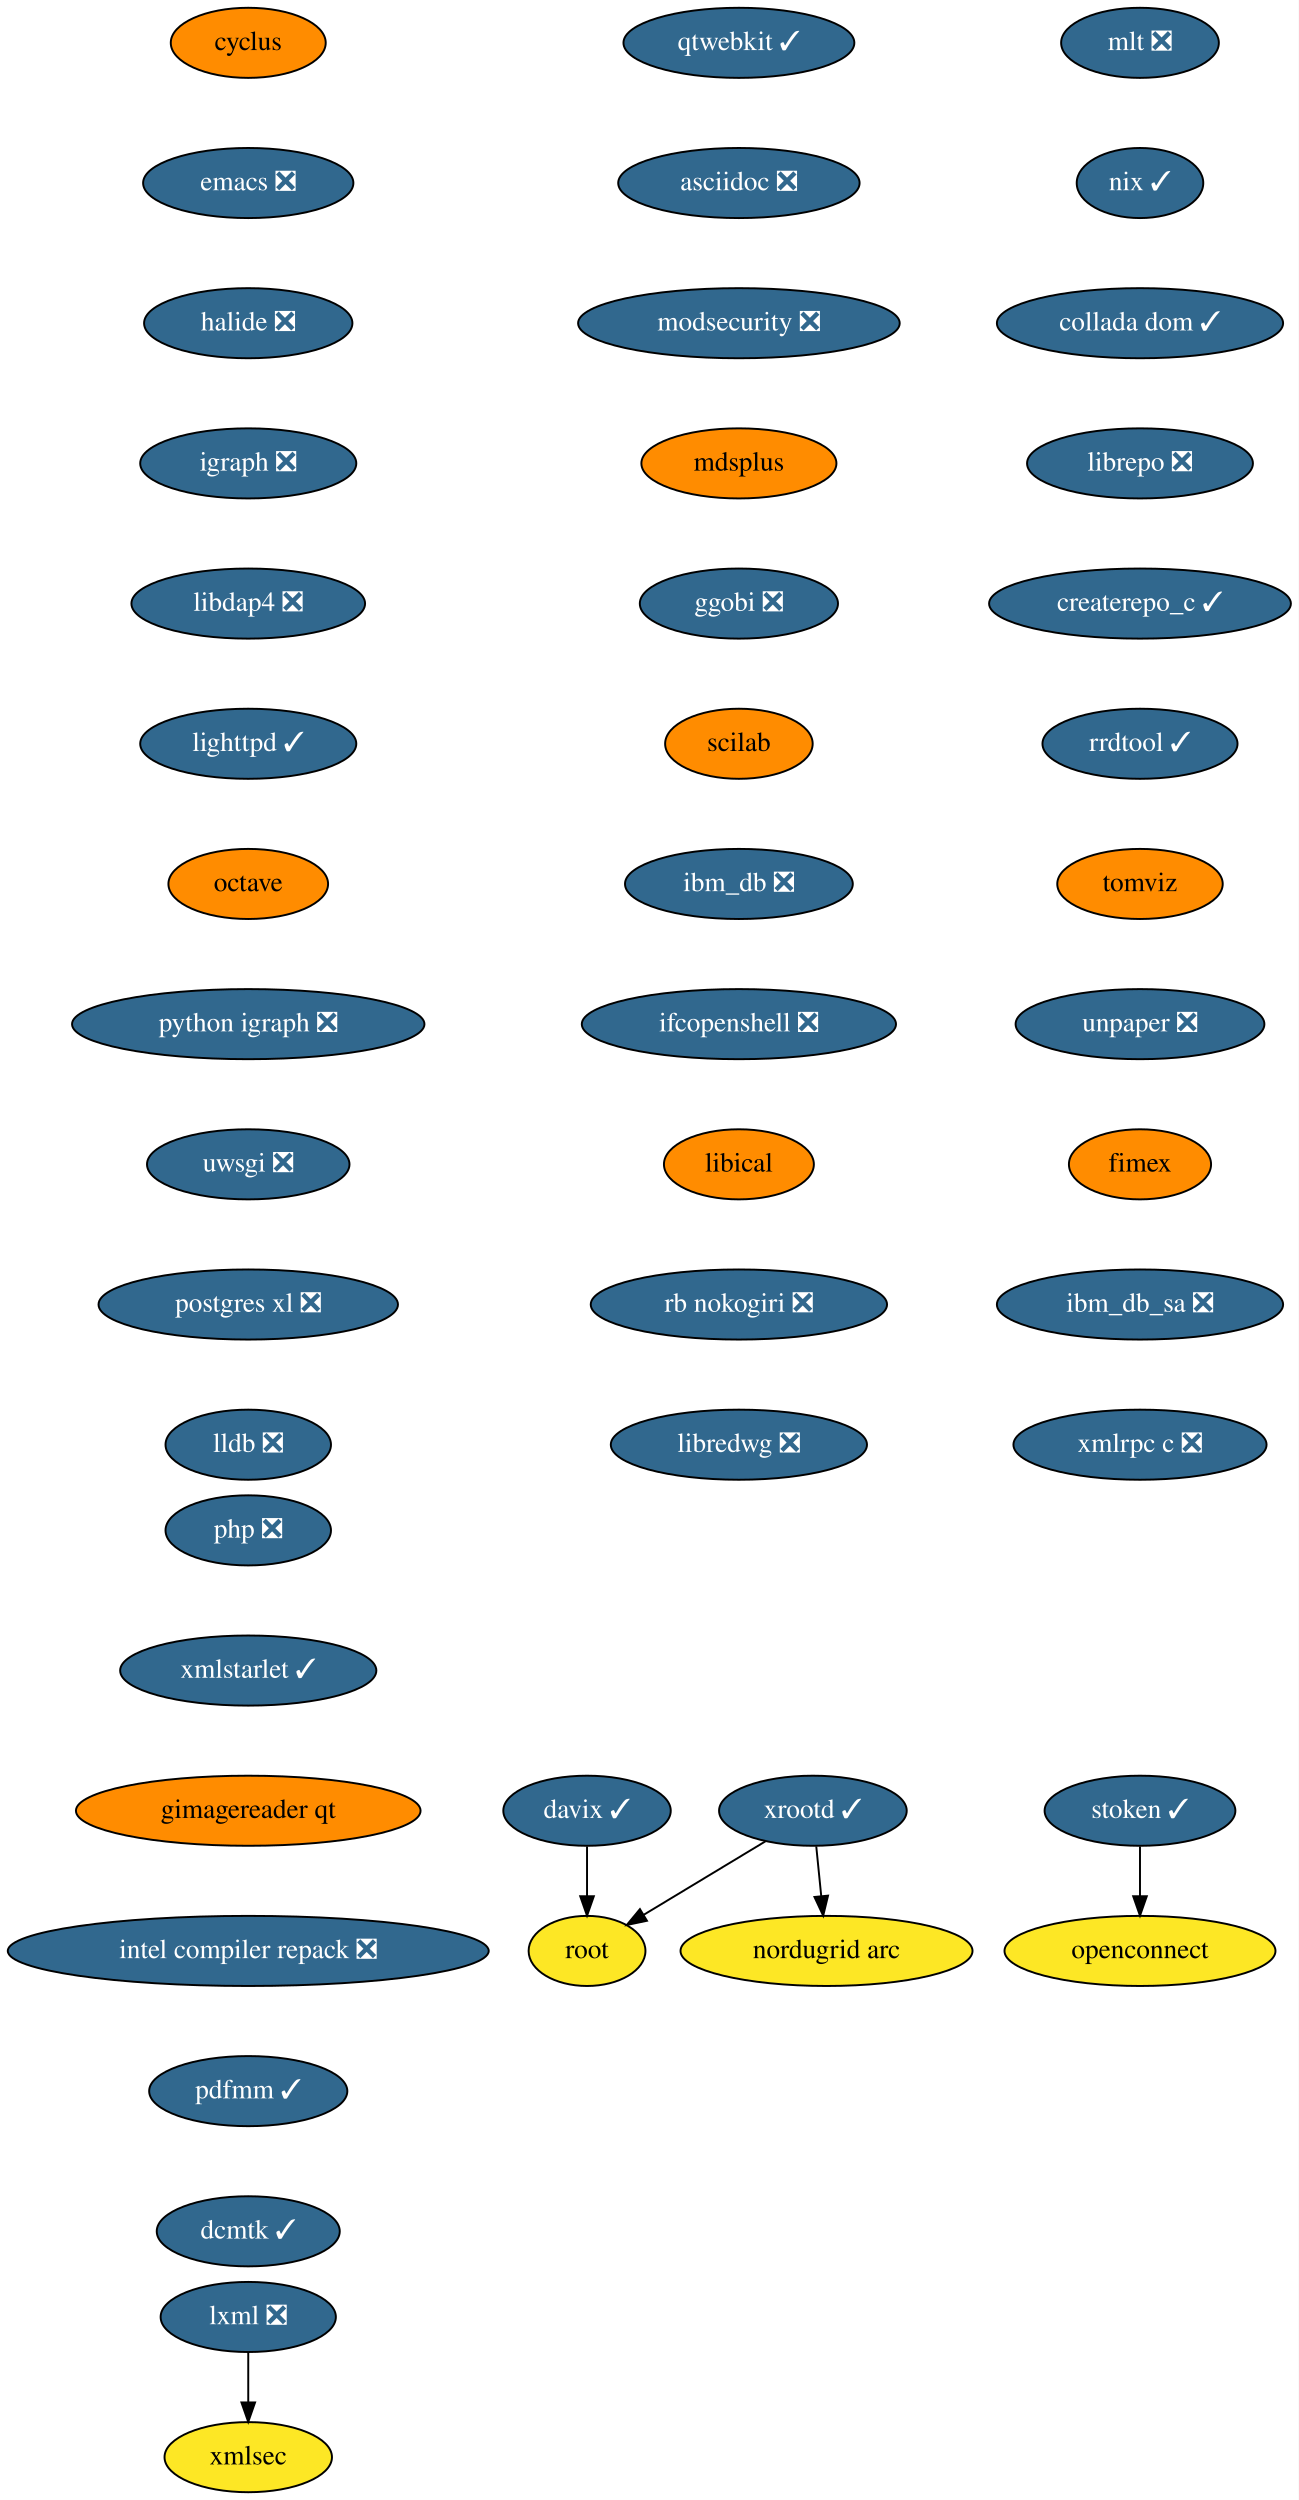
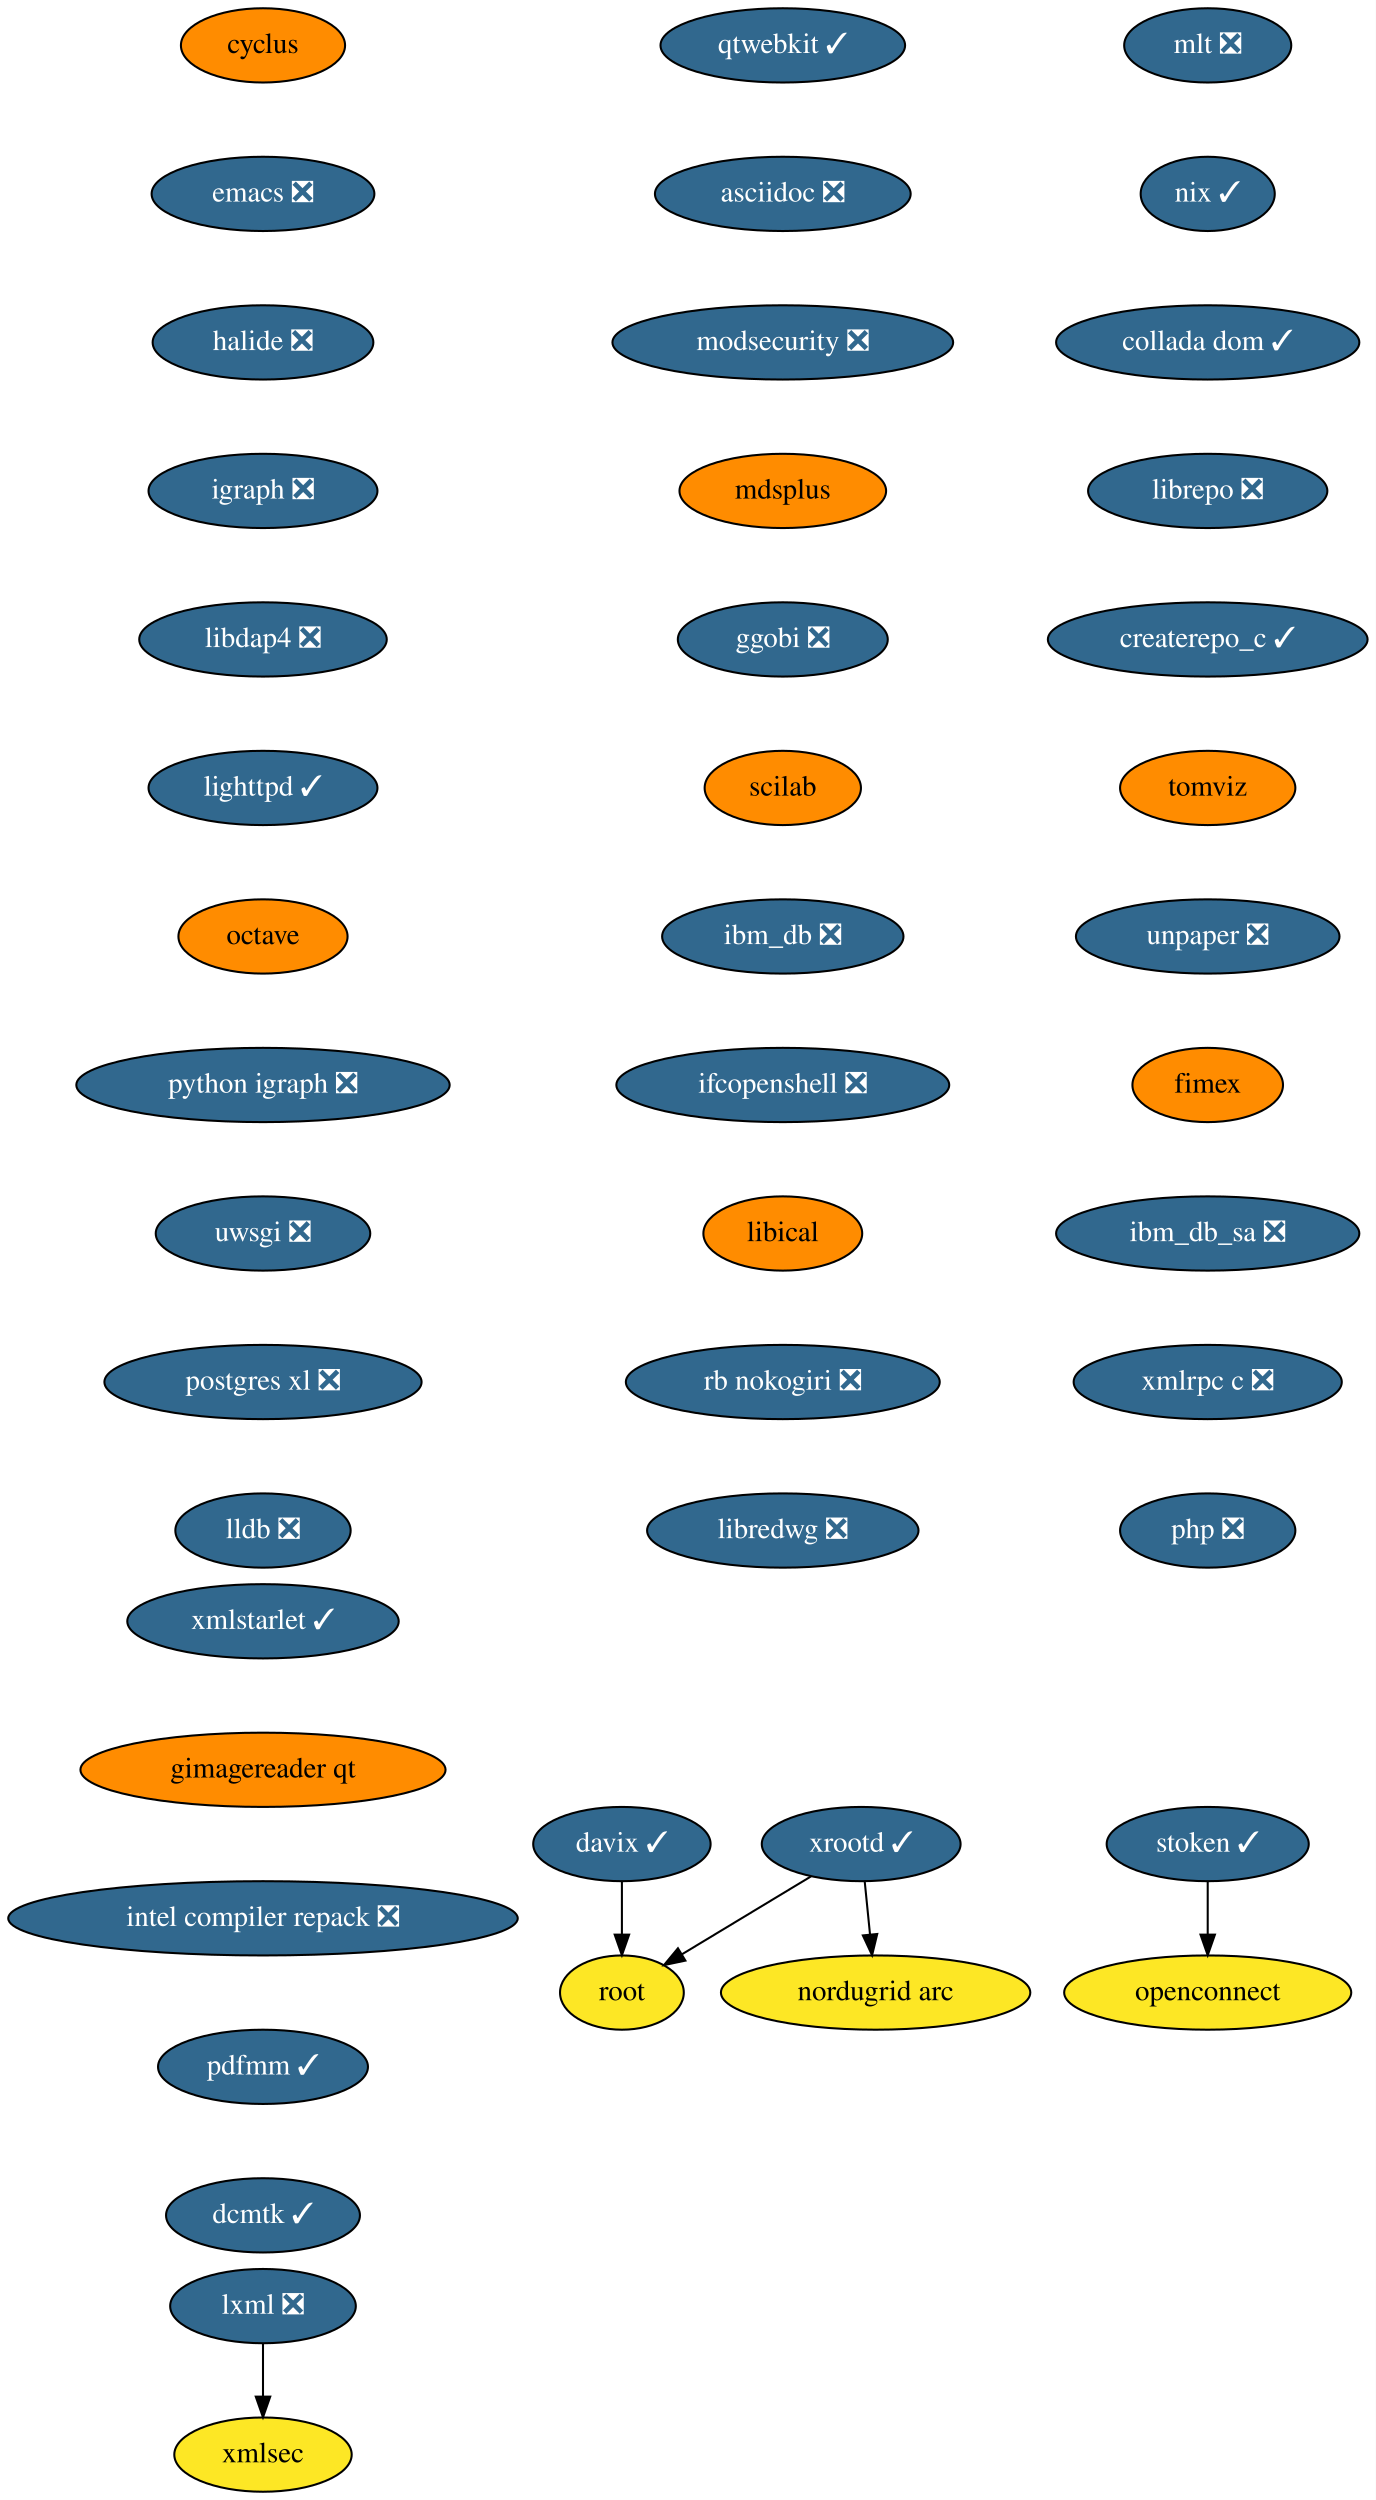
- <svg xmlns="http://www.w3.org/2000/svg" xmlns:xlink="http://www.w3.org/1999/xlink" width="667pt" height="1284pt" viewBox="0.00 0.00 667.00 1284.00">
-   <g id="graph0" class="graph" transform="scale(1 1) rotate(0) translate(4 1280)">
-     <polygon fill="white" stroke="transparent" points="-4,4 -4,-1280 663,-1280 663,4 -4,4" />
+ <svg xmlns="http://www.w3.org/2000/svg" xmlns:xlink="http://www.w3.org/1999/xlink" width="667pt" height="1212pt" viewBox="0.00 0.00 667.00 1212.00">
+   <g id="graph0" class="graph" transform="scale(1 1) rotate(0) translate(4 1208)">
+     <polygon fill="white" stroke="transparent" points="-4,4 -4,-1208 663,-1208 663,4 -4,4" />
    <g id="node1" class="node">
      <g id="a_node1">
        <a xlink:href="https://github.com/conda-forge/cyclus-feedstock" xlink:title="cyclus">
-           <ellipse fill="#ff8c00" stroke="black" cx="123.5" cy="-1258" rx="39.79" ry="18" />
-           <text text-anchor="middle" x="123.5" y="-1254.3" font-family="Times,serif" font-size="14.00">cyclus</text>
+           <ellipse fill="#ff8c00" stroke="black" cx="123.5" cy="-1186" rx="39.79" ry="18" />
+           <text text-anchor="middle" x="123.5" y="-1182.3" font-family="Times,serif" font-size="14.00">cyclus</text>
        </a>
      </g>
    </g>
    <g id="node2" class="node">
      <g id="a_node2">
        <a xlink:href="https://github.com/conda-forge/emacs-feedstock/pull/71" xlink:title="emacs ❎">
-           <ellipse fill="#31688e" stroke="black" cx="123.5" cy="-1186" rx="54" ry="18" />
-           <text text-anchor="middle" x="123.5" y="-1182.3" font-family="Times,serif" font-size="14.00" fill="white">emacs ❎</text>
+           <ellipse fill="#31688e" stroke="black" cx="123.5" cy="-1114" rx="54" ry="18" />
+           <text text-anchor="middle" x="123.5" y="-1110.3" font-family="Times,serif" font-size="14.00" fill="white">emacs ❎</text>
        </a>
      </g>
    </g>
    <g id="node3" class="node">
      <g id="a_node3">
        <a xlink:href="https://github.com/conda-forge/halide-feedstock/pull/8" xlink:title="halide ❎">
-           <ellipse fill="#31688e" stroke="black" cx="123.5" cy="-1114" rx="53.5" ry="18" />
-           <text text-anchor="middle" x="123.5" y="-1110.3" font-family="Times,serif" font-size="14.00" fill="white">halide ❎</text>
+           <ellipse fill="#31688e" stroke="black" cx="123.5" cy="-1042" rx="53.5" ry="18" />
+           <text text-anchor="middle" x="123.5" y="-1038.3" font-family="Times,serif" font-size="14.00" fill="white">halide ❎</text>
        </a>
      </g>
    </g>
    <g id="node4" class="node">
      <g id="a_node4">
        <a xlink:href="https://github.com/conda-forge/igraph-feedstock/pull/51" xlink:title="igraph ❎">
-           <ellipse fill="#31688e" stroke="black" cx="123.5" cy="-1042" rx="55.49" ry="18" />
-           <text text-anchor="middle" x="123.5" y="-1038.3" font-family="Times,serif" font-size="14.00" fill="white">igraph ❎</text>
+           <ellipse fill="#31688e" stroke="black" cx="123.5" cy="-970" rx="55.49" ry="18" />
+           <text text-anchor="middle" x="123.5" y="-966.3" font-family="Times,serif" font-size="14.00" fill="white">igraph ❎</text>
        </a>
      </g>
    </g>
    <g id="node5" class="node">
      <g id="a_node5">
        <a xlink:href="https://github.com/conda-forge/libdap4-feedstock/pull/43" xlink:title="libdap4 ❎">
-           <ellipse fill="#31688e" stroke="black" cx="123.5" cy="-970" rx="60" ry="18" />
-           <text text-anchor="middle" x="123.5" y="-966.3" font-family="Times,serif" font-size="14.00" fill="white">libdap4 ❎</text>
+           <ellipse fill="#31688e" stroke="black" cx="123.5" cy="-898" rx="60" ry="18" />
+           <text text-anchor="middle" x="123.5" y="-894.3" font-family="Times,serif" font-size="14.00" fill="white">libdap4 ❎</text>
        </a>
      </g>
    </g>
    <g id="node6" class="node">
      <g id="a_node6">
        <a xlink:href="https://github.com/conda-forge/lighttpd-feedstock/pull/18" xlink:title="lighttpd ✓">
-           <ellipse fill="#31688e" stroke="black" cx="123.5" cy="-898" rx="55.49" ry="18" />
-           <text text-anchor="middle" x="123.5" y="-894.3" font-family="Times,serif" font-size="14.00" fill="white">lighttpd ✓</text>
+           <ellipse fill="#31688e" stroke="black" cx="123.5" cy="-826" rx="55.49" ry="18" />
+           <text text-anchor="middle" x="123.5" y="-822.3" font-family="Times,serif" font-size="14.00" fill="white">lighttpd ✓</text>
        </a>
      </g>
    </g>
    <g id="node7" class="node">
      <g id="a_node7">
        <a xlink:href="https://github.com/conda-forge/octave-feedstock" xlink:title="octave">
-           <ellipse fill="#ff8c00" stroke="black" cx="123.5" cy="-826" rx="41" ry="18" />
-           <text text-anchor="middle" x="123.5" y="-822.3" font-family="Times,serif" font-size="14.00">octave</text>
+           <ellipse fill="#ff8c00" stroke="black" cx="123.5" cy="-754" rx="41" ry="18" />
+           <text text-anchor="middle" x="123.5" y="-750.3" font-family="Times,serif" font-size="14.00">octave</text>
        </a>
      </g>
    </g>
    <g id="node10" class="node">
      <g id="a_node10">
        <a xlink:href="https://github.com/conda-forge/python-igraph-feedstock/pull/68" xlink:title="python igraph ❎">
-           <ellipse fill="#31688e" stroke="black" cx="123.5" cy="-754" rx="90.5" ry="18" />
-           <text text-anchor="middle" x="123.5" y="-750.3" font-family="Times,serif" font-size="14.00" fill="white">python igraph ❎</text>
+           <ellipse fill="#31688e" stroke="black" cx="123.5" cy="-682" rx="90.5" ry="18" />
+           <text text-anchor="middle" x="123.5" y="-678.3" font-family="Times,serif" font-size="14.00" fill="white">python igraph ❎</text>
        </a>
      </g>
    </g>
    <g id="node8" class="node">
      <g id="a_node8">
        <a xlink:href="https://github.com/conda-forge/lxml-feedstock/pull/77" xlink:title="lxml ❎">
          <ellipse fill="#31688e" stroke="black" cx="123.5" cy="-90" rx="45" ry="18" />
          <text text-anchor="middle" x="123.5" y="-86.3" font-family="Times,serif" font-size="14.00" fill="white">lxml ❎</text>
        </a>
      </g>
    </g>
    <g id="node9" class="node">
      <g id="a_node9">
        <a xlink:href="https://github.com/conda-forge/xmlsec-feedstock" xlink:title="xmlsec">
          <ellipse fill="#fde725" stroke="black" cx="123.5" cy="-18" rx="43" ry="18" />
          <text text-anchor="middle" x="123.5" y="-14.3" font-family="Times,serif" font-size="14.00">xmlsec</text>
        </a>
      </g>
    </g>
    <g id="edge7" class="edge">
      <path fill="none" stroke="black" d="M123.5,-71.7C123.5,-63.98 123.5,-54.71 123.5,-46.11" />
      <polygon fill="black" stroke="black" points="127,-46.1 123.5,-36.1 120,-46.1 127,-46.1" />
    </g>
    <g id="node11" class="node">
      <g id="a_node11">
        <a xlink:href="https://github.com/conda-forge/uwsgi-feedstock/pull/66" xlink:title="uwsgi ❎">
-           <ellipse fill="#31688e" stroke="black" cx="123.5" cy="-682" rx="52" ry="18" />
-           <text text-anchor="middle" x="123.5" y="-678.3" font-family="Times,serif" font-size="14.00" fill="white">uwsgi ❎</text>
+           <ellipse fill="#31688e" stroke="black" cx="123.5" cy="-610" rx="52" ry="18" />
+           <text text-anchor="middle" x="123.5" y="-606.3" font-family="Times,serif" font-size="14.00" fill="white">uwsgi ❎</text>
        </a>
      </g>
    </g>
    <g id="node12" class="node">
      <g id="a_node12">
        <a xlink:href="https://github.com/conda-forge/postgres-xl-feedstock/pull/11" xlink:title="postgres xl ❎">
-           <ellipse fill="#31688e" stroke="black" cx="123.5" cy="-610" rx="76.89" ry="18" />
-           <text text-anchor="middle" x="123.5" y="-606.3" font-family="Times,serif" font-size="14.00" fill="white">postgres xl ❎</text>
+           <ellipse fill="#31688e" stroke="black" cx="123.5" cy="-538" rx="76.89" ry="18" />
+           <text text-anchor="middle" x="123.5" y="-534.3" font-family="Times,serif" font-size="14.00" fill="white">postgres xl ❎</text>
        </a>
      </g>
    </g>
    <g id="node13" class="node">
      <g id="a_node13">
        <a xlink:href="https://github.com/conda-forge/lldb-feedstock/pull/37" xlink:title="lldb ❎">
-           <ellipse fill="#31688e" stroke="black" cx="123.5" cy="-538" rx="42.49" ry="18" />
-           <text text-anchor="middle" x="123.5" y="-534.3" font-family="Times,serif" font-size="14.00" fill="white">lldb ❎</text>
+           <ellipse fill="#31688e" stroke="black" cx="123.5" cy="-466" rx="42.49" ry="18" />
+           <text text-anchor="middle" x="123.5" y="-462.3" font-family="Times,serif" font-size="14.00" fill="white">lldb ❎</text>
        </a>
      </g>
    </g>
    <g id="node14" class="node">
      <g id="a_node14">
        <a xlink:href="https://github.com/conda-forge/qtwebkit-feedstock/pull/32" xlink:title="qtwebkit ✓">
-           <ellipse fill="#31688e" stroke="black" cx="375.5" cy="-1258" rx="59.29" ry="18" />
-           <text text-anchor="middle" x="375.5" y="-1254.3" font-family="Times,serif" font-size="14.00" fill="white">qtwebkit ✓</text>
+           <ellipse fill="#31688e" stroke="black" cx="375.5" cy="-1186" rx="59.29" ry="18" />
+           <text text-anchor="middle" x="375.5" y="-1182.3" font-family="Times,serif" font-size="14.00" fill="white">qtwebkit ✓</text>
        </a>
      </g>
    </g>
    <g id="node15" class="node">
      <g id="a_node15">
        <a xlink:href="https://github.com/conda-forge/asciidoc-feedstock/pull/20" xlink:title="asciidoc ❎">
-           <ellipse fill="#31688e" stroke="black" cx="375.5" cy="-1186" rx="61.99" ry="18" />
-           <text text-anchor="middle" x="375.5" y="-1182.3" font-family="Times,serif" font-size="14.00" fill="white">asciidoc ❎</text>
+           <ellipse fill="#31688e" stroke="black" cx="375.5" cy="-1114" rx="61.99" ry="18" />
+           <text text-anchor="middle" x="375.5" y="-1110.3" font-family="Times,serif" font-size="14.00" fill="white">asciidoc ❎</text>
        </a>
      </g>
    </g>
    <g id="node16" class="node">
      <g id="a_node16">
        <a xlink:href="https://github.com/conda-forge/modsecurity-feedstock/pull/12" xlink:title="modsecurity ❎">
-           <ellipse fill="#31688e" stroke="black" cx="375.5" cy="-1114" rx="82.59" ry="18" />
-           <text text-anchor="middle" x="375.5" y="-1110.3" font-family="Times,serif" font-size="14.00" fill="white">modsecurity ❎</text>
+           <ellipse fill="#31688e" stroke="black" cx="375.5" cy="-1042" rx="82.59" ry="18" />
+           <text text-anchor="middle" x="375.5" y="-1038.3" font-family="Times,serif" font-size="14.00" fill="white">modsecurity ❎</text>
        </a>
      </g>
    </g>
    <g id="node17" class="node">
      <g id="a_node17">
        <a xlink:href="https://github.com/conda-forge/mdsplus-feedstock" xlink:title="mdsplus">
-           <ellipse fill="#ff8c00" stroke="black" cx="375.5" cy="-1042" rx="50.09" ry="18" />
-           <text text-anchor="middle" x="375.5" y="-1038.3" font-family="Times,serif" font-size="14.00">mdsplus</text>
+           <ellipse fill="#ff8c00" stroke="black" cx="375.5" cy="-970" rx="50.09" ry="18" />
+           <text text-anchor="middle" x="375.5" y="-966.3" font-family="Times,serif" font-size="14.00">mdsplus</text>
        </a>
      </g>
    </g>
    <g id="node18" class="node">
      <g id="a_node18">
        <a xlink:href="https://github.com/conda-forge/ggobi-feedstock/pull/3" xlink:title="ggobi ❎">
-           <ellipse fill="#31688e" stroke="black" cx="375.5" cy="-970" rx="50.89" ry="18" />
-           <text text-anchor="middle" x="375.5" y="-966.3" font-family="Times,serif" font-size="14.00" fill="white">ggobi ❎</text>
+           <ellipse fill="#31688e" stroke="black" cx="375.5" cy="-898" rx="50.89" ry="18" />
+           <text text-anchor="middle" x="375.5" y="-894.3" font-family="Times,serif" font-size="14.00" fill="white">ggobi ❎</text>
        </a>
      </g>
    </g>
    <g id="node23" class="node">
      <g id="a_node23">
        <a xlink:href="https://github.com/conda-forge/scilab-feedstock" xlink:title="scilab">
-           <ellipse fill="#ff8c00" stroke="black" cx="375.5" cy="-898" rx="37.89" ry="18" />
-           <text text-anchor="middle" x="375.5" y="-894.3" font-family="Times,serif" font-size="14.00">scilab</text>
+           <ellipse fill="#ff8c00" stroke="black" cx="375.5" cy="-826" rx="37.89" ry="18" />
+           <text text-anchor="middle" x="375.5" y="-822.3" font-family="Times,serif" font-size="14.00">scilab</text>
        </a>
      </g>
    </g>
    <g id="node19" class="node">
      <g id="a_node19">
        <a xlink:href="https://github.com/conda-forge/xrootd-feedstock/pull/72" xlink:title="xrootd ✓">
-           <ellipse fill="#31688e" stroke="black" cx="413.5" cy="-350" rx="48.19" ry="18" />
-           <text text-anchor="middle" x="413.5" y="-346.3" font-family="Times,serif" font-size="14.00" fill="white">xrootd ✓</text>
+           <ellipse fill="#31688e" stroke="black" cx="413.5" cy="-314" rx="48.19" ry="18" />
+           <text text-anchor="middle" x="413.5" y="-310.3" font-family="Times,serif" font-size="14.00" fill="white">xrootd ✓</text>
        </a>
      </g>
    </g>
    <g id="node20" class="node">
      <g id="a_node20">
        <a xlink:href="https://github.com/conda-forge/root-feedstock" xlink:title="root">
-           <ellipse fill="#fde725" stroke="black" cx="297.5" cy="-278" rx="30" ry="18" />
-           <text text-anchor="middle" x="297.5" y="-274.3" font-family="Times,serif" font-size="14.00">root</text>
+           <ellipse fill="#fde725" stroke="black" cx="297.5" cy="-242" rx="30" ry="18" />
+           <text text-anchor="middle" x="297.5" y="-238.3" font-family="Times,serif" font-size="14.00">root</text>
        </a>
      </g>
    </g>
    <g id="edge16" class="edge">
-       <path fill="none" stroke="black" d="M389.18,-334.33C370.94,-323.32 345.91,-308.21 326.6,-296.56" />
-       <polygon fill="black" stroke="black" points="328.28,-293.49 317.91,-291.32 324.67,-299.48 328.28,-293.49" />
+       <path fill="none" stroke="black" d="M389.18,-298.33C370.94,-287.32 345.91,-272.21 326.6,-260.56" />
+       <polygon fill="black" stroke="black" points="328.28,-257.49 317.91,-255.32 324.67,-263.48 328.28,-257.49" />
    </g>
    <g id="node21" class="node">
      <g id="a_node21">
        <a xlink:href="https://github.com/conda-forge/nordugrid-arc-feedstock" xlink:title="nordugrid arc">
-           <ellipse fill="#fde725" stroke="black" cx="420.5" cy="-278" rx="74.99" ry="18" />
-           <text text-anchor="middle" x="420.5" y="-274.3" font-family="Times,serif" font-size="14.00">nordugrid arc</text>
+           <ellipse fill="#fde725" stroke="black" cx="420.5" cy="-242" rx="74.99" ry="18" />
+           <text text-anchor="middle" x="420.5" y="-238.3" font-family="Times,serif" font-size="14.00">nordugrid arc</text>
        </a>
      </g>
    </g>
    <g id="edge17" class="edge">
-       <path fill="none" stroke="black" d="M415.23,-331.7C416,-323.98 416.93,-314.71 417.79,-306.11" />
-       <polygon fill="black" stroke="black" points="421.28,-306.4 418.79,-296.1 414.31,-305.71 421.28,-306.4" />
+       <path fill="none" stroke="black" d="M415.23,-295.7C416,-287.98 416.93,-278.71 417.79,-270.11" />
+       <polygon fill="black" stroke="black" points="421.28,-270.4 418.79,-260.1 414.31,-269.71 421.28,-270.4" />
    </g>
    <g id="node22" class="node">
      <g id="a_node22">
        <a xlink:href="https://github.com/conda-forge/davix-feedstock/pull/36" xlink:title="davix ✓">
-           <ellipse fill="#31688e" stroke="black" cx="297.5" cy="-350" rx="43" ry="18" />
-           <text text-anchor="middle" x="297.5" y="-346.3" font-family="Times,serif" font-size="14.00" fill="white">davix ✓</text>
+           <ellipse fill="#31688e" stroke="black" cx="297.5" cy="-314" rx="43" ry="18" />
+           <text text-anchor="middle" x="297.5" y="-310.3" font-family="Times,serif" font-size="14.00" fill="white">davix ✓</text>
        </a>
      </g>
    </g>
    <g id="edge18" class="edge">
-       <path fill="none" stroke="black" d="M297.5,-331.7C297.5,-323.98 297.5,-314.71 297.5,-306.11" />
-       <polygon fill="black" stroke="black" points="301,-306.1 297.5,-296.1 294,-306.1 301,-306.1" />
+       <path fill="none" stroke="black" d="M297.5,-295.7C297.5,-287.98 297.5,-278.71 297.5,-270.11" />
+       <polygon fill="black" stroke="black" points="301,-270.1 297.5,-260.1 294,-270.1 301,-270.1" />
    </g>
    <g id="node24" class="node">
      <g id="a_node24">
        <a xlink:href="https://github.com/conda-forge/ibm_db-feedstock/pull/58" xlink:title="ibm_db ❎">
-           <ellipse fill="#31688e" stroke="black" cx="375.5" cy="-826" rx="58.5" ry="18" />
-           <text text-anchor="middle" x="375.5" y="-822.3" font-family="Times,serif" font-size="14.00" fill="white">ibm_db ❎</text>
+           <ellipse fill="#31688e" stroke="black" cx="375.5" cy="-754" rx="58.5" ry="18" />
+           <text text-anchor="middle" x="375.5" y="-750.3" font-family="Times,serif" font-size="14.00" fill="white">ibm_db ❎</text>
        </a>
      </g>
    </g>
    <g id="node25" class="node">
      <g id="a_node25">
        <a xlink:href="https://github.com/conda-forge/ifcopenshell-feedstock/pull/28" xlink:title="ifcopenshell ❎">
-           <ellipse fill="#31688e" stroke="black" cx="375.5" cy="-754" rx="80.69" ry="18" />
-           <text text-anchor="middle" x="375.5" y="-750.3" font-family="Times,serif" font-size="14.00" fill="white">ifcopenshell ❎</text>
+           <ellipse fill="#31688e" stroke="black" cx="375.5" cy="-682" rx="80.69" ry="18" />
+           <text text-anchor="middle" x="375.5" y="-678.3" font-family="Times,serif" font-size="14.00" fill="white">ifcopenshell ❎</text>
        </a>
      </g>
    </g>
    <g id="node26" class="node">
      <g id="a_node26">
        <a xlink:href="https://github.com/conda-forge/libical-feedstock" xlink:title="libical">
-           <ellipse fill="#ff8c00" stroke="black" cx="375.5" cy="-682" rx="38.5" ry="18" />
-           <text text-anchor="middle" x="375.5" y="-678.3" font-family="Times,serif" font-size="14.00">libical</text>
+           <ellipse fill="#ff8c00" stroke="black" cx="375.5" cy="-610" rx="38.5" ry="18" />
+           <text text-anchor="middle" x="375.5" y="-606.3" font-family="Times,serif" font-size="14.00">libical</text>
        </a>
      </g>
    </g>
    <g id="node27" class="node">
      <g id="a_node27">
        <a xlink:href="https://github.com/conda-forge/rb-nokogiri-feedstock/pull/13" xlink:title="rb nokogiri ❎">
-           <ellipse fill="#31688e" stroke="black" cx="375.5" cy="-610" rx="76.09" ry="18" />
-           <text text-anchor="middle" x="375.5" y="-606.3" font-family="Times,serif" font-size="14.00" fill="white">rb nokogiri ❎</text>
+           <ellipse fill="#31688e" stroke="black" cx="375.5" cy="-538" rx="76.09" ry="18" />
+           <text text-anchor="middle" x="375.5" y="-534.3" font-family="Times,serif" font-size="14.00" fill="white">rb nokogiri ❎</text>
        </a>
      </g>
    </g>
    <g id="node28" class="node">
      <g id="a_node28">
        <a xlink:href="https://github.com/conda-forge/libredwg-feedstock/pull/84" xlink:title="libredwg ❎">
-           <ellipse fill="#31688e" stroke="black" cx="375.5" cy="-538" rx="65.79" ry="18" />
-           <text text-anchor="middle" x="375.5" y="-534.3" font-family="Times,serif" font-size="14.00" fill="white">libredwg ❎</text>
+           <ellipse fill="#31688e" stroke="black" cx="375.5" cy="-466" rx="65.79" ry="18" />
+           <text text-anchor="middle" x="375.5" y="-462.3" font-family="Times,serif" font-size="14.00" fill="white">libredwg ❎</text>
        </a>
      </g>
    </g>
    <g id="node29" class="node">
      <g id="a_node29">
        <a xlink:href="https://github.com/conda-forge/mlt-feedstock/pull/23" xlink:title="mlt ❎">
-           <ellipse fill="#31688e" stroke="black" cx="581.5" cy="-1258" rx="40.5" ry="18" />
-           <text text-anchor="middle" x="581.5" y="-1254.3" font-family="Times,serif" font-size="14.00" fill="white">mlt ❎</text>
+           <ellipse fill="#31688e" stroke="black" cx="581.5" cy="-1186" rx="40.5" ry="18" />
+           <text text-anchor="middle" x="581.5" y="-1182.3" font-family="Times,serif" font-size="14.00" fill="white">mlt ❎</text>
        </a>
      </g>
    </g>
    <g id="node30" class="node">
      <g id="a_node30">
        <a xlink:href="https://github.com/conda-forge/nix-feedstock/pull/22" xlink:title="nix ✓">
-           <ellipse fill="#31688e" stroke="black" cx="581.5" cy="-1186" rx="32.5" ry="18" />
-           <text text-anchor="middle" x="581.5" y="-1182.3" font-family="Times,serif" font-size="14.00" fill="white">nix ✓</text>
+           <ellipse fill="#31688e" stroke="black" cx="581.5" cy="-1114" rx="32.5" ry="18" />
+           <text text-anchor="middle" x="581.5" y="-1110.3" font-family="Times,serif" font-size="14.00" fill="white">nix ✓</text>
        </a>
      </g>
    </g>
    <g id="node31" class="node">
      <g id="a_node31">
        <a xlink:href="https://github.com/conda-forge/collada-dom-feedstock/pull/7" xlink:title="collada dom ✓">
-           <ellipse fill="#31688e" stroke="black" cx="581.5" cy="-1114" rx="73.5" ry="18" />
-           <text text-anchor="middle" x="581.5" y="-1110.3" font-family="Times,serif" font-size="14.00" fill="white">collada dom ✓</text>
+           <ellipse fill="#31688e" stroke="black" cx="581.5" cy="-1042" rx="73.5" ry="18" />
+           <text text-anchor="middle" x="581.5" y="-1038.3" font-family="Times,serif" font-size="14.00" fill="white">collada dom ✓</text>
        </a>
      </g>
    </g>
    <g id="node32" class="node">
      <g id="a_node32">
        <a xlink:href="https://github.com/conda-forge/librepo-feedstock/pull/30" xlink:title="librepo ❎">
-           <ellipse fill="#31688e" stroke="black" cx="581.5" cy="-1042" rx="58" ry="18" />
-           <text text-anchor="middle" x="581.5" y="-1038.3" font-family="Times,serif" font-size="14.00" fill="white">librepo ❎</text>
+           <ellipse fill="#31688e" stroke="black" cx="581.5" cy="-970" rx="58" ry="18" />
+           <text text-anchor="middle" x="581.5" y="-966.3" font-family="Times,serif" font-size="14.00" fill="white">librepo ❎</text>
        </a>
      </g>
    </g>
    <g id="node33" class="node">
      <g id="a_node33">
        <a xlink:href="https://github.com/conda-forge/createrepo_c-feedstock/pull/27" xlink:title="createrepo_c ✓">
-           <ellipse fill="#31688e" stroke="black" cx="581.5" cy="-970" rx="77.5" ry="18" />
-           <text text-anchor="middle" x="581.5" y="-966.3" font-family="Times,serif" font-size="14.00" fill="white">createrepo_c ✓</text>
+           <ellipse fill="#31688e" stroke="black" cx="581.5" cy="-898" rx="77.5" ry="18" />
+           <text text-anchor="middle" x="581.5" y="-894.3" font-family="Times,serif" font-size="14.00" fill="white">createrepo_c ✓</text>
        </a>
      </g>
    </g>
    <g id="node36" class="node">
      <g id="a_node36">
-         <a xlink:href="https://github.com/conda-forge/rrdtool-feedstock/pull/11" xlink:title="rrdtool ✓">
-           <ellipse fill="#31688e" stroke="black" cx="581.5" cy="-898" rx="50.09" ry="18" />
-           <text text-anchor="middle" x="581.5" y="-894.3" font-family="Times,serif" font-size="14.00" fill="white">rrdtool ✓</text>
+         <a xlink:href="https://github.com/conda-forge/tomviz-feedstock" xlink:title="tomviz">
+           <ellipse fill="#ff8c00" stroke="black" cx="581.5" cy="-826" rx="42.49" ry="18" />
+           <text text-anchor="middle" x="581.5" y="-822.3" font-family="Times,serif" font-size="14.00">tomviz</text>
        </a>
      </g>
    </g>
    <g id="node34" class="node">
      <g id="a_node34">
        <a xlink:href="https://github.com/conda-forge/openconnect-feedstock" xlink:title="openconnect">
-           <ellipse fill="#fde725" stroke="black" cx="581.5" cy="-278" rx="69.59" ry="18" />
-           <text text-anchor="middle" x="581.5" y="-274.3" font-family="Times,serif" font-size="14.00">openconnect</text>
+           <ellipse fill="#fde725" stroke="black" cx="581.5" cy="-242" rx="69.59" ry="18" />
+           <text text-anchor="middle" x="581.5" y="-238.3" font-family="Times,serif" font-size="14.00">openconnect</text>
        </a>
      </g>
    </g>
    <g id="node35" class="node">
      <g id="a_node35">
        <a xlink:href="https://github.com/conda-forge/stoken-feedstock/pull/12" xlink:title="stoken ✓">
-           <ellipse fill="#31688e" stroke="black" cx="581.5" cy="-350" rx="48.99" ry="18" />
-           <text text-anchor="middle" x="581.5" y="-346.3" font-family="Times,serif" font-size="14.00" fill="white">stoken ✓</text>
+           <ellipse fill="#31688e" stroke="black" cx="581.5" cy="-314" rx="48.99" ry="18" />
+           <text text-anchor="middle" x="581.5" y="-310.3" font-family="Times,serif" font-size="14.00" fill="white">stoken ✓</text>
        </a>
      </g>
    </g>
    <g id="edge29" class="edge">
-       <path fill="none" stroke="black" d="M581.5,-331.7C581.5,-323.98 581.5,-314.71 581.5,-306.11" />
-       <polygon fill="black" stroke="black" points="585,-306.1 581.5,-296.1 578,-306.1 585,-306.1" />
+       <path fill="none" stroke="black" d="M581.5,-295.7C581.5,-287.98 581.5,-278.71 581.5,-270.11" />
+       <polygon fill="black" stroke="black" points="585,-270.1 581.5,-260.1 578,-270.1 585,-270.1" />
    </g>
    <g id="node37" class="node">
      <g id="a_node37">
-         <a xlink:href="https://github.com/conda-forge/tomviz-feedstock" xlink:title="tomviz">
-           <ellipse fill="#ff8c00" stroke="black" cx="581.5" cy="-826" rx="42.49" ry="18" />
-           <text text-anchor="middle" x="581.5" y="-822.3" font-family="Times,serif" font-size="14.00">tomviz</text>
-         </a>
-       </g>
-     </g>
-     <g id="node38" class="node">
-       <g id="a_node38">
        <a xlink:href="https://github.com/conda-forge/unpaper-feedstock/pull/6" xlink:title="unpaper ❎">
          <ellipse fill="#31688e" stroke="black" cx="581.5" cy="-754" rx="63.89" ry="18" />
          <text text-anchor="middle" x="581.5" y="-750.3" font-family="Times,serif" font-size="14.00" fill="white">unpaper ❎</text>
        </a>
      </g>
    </g>
-     <g id="node39" class="node">
-       <g id="a_node39">
+     <g id="node38" class="node">
+       <g id="a_node38">
        <a xlink:href="https://github.com/conda-forge/fimex-feedstock" xlink:title="fimex">
          <ellipse fill="#ff8c00" stroke="black" cx="581.5" cy="-682" rx="36.5" ry="18" />
          <text text-anchor="middle" x="581.5" y="-678.3" font-family="Times,serif" font-size="14.00">fimex</text>
        </a>
      </g>
    </g>
-     <g id="node40" class="node">
-       <g id="a_node40">
+     <g id="node39" class="node">
+       <g id="a_node39">
        <a xlink:href="https://github.com/conda-forge/ibm_db_sa-feedstock/pull/19" xlink:title="ibm_db_sa ❎">
          <ellipse fill="#31688e" stroke="black" cx="581.5" cy="-610" rx="73.5" ry="18" />
          <text text-anchor="middle" x="581.5" y="-606.3" font-family="Times,serif" font-size="14.00" fill="white">ibm_db_sa ❎</text>
        </a>
      </g>
    </g>
-     <g id="node41" class="node">
-       <g id="a_node41">
+     <g id="node40" class="node">
+       <g id="a_node40">
        <a xlink:href="https://github.com/conda-forge/xmlrpc-c-feedstock/pull/3" xlink:title="xmlrpc c ❎">
          <ellipse fill="#31688e" stroke="black" cx="581.5" cy="-538" rx="65" ry="18" />
          <text text-anchor="middle" x="581.5" y="-534.3" font-family="Times,serif" font-size="14.00" fill="white">xmlrpc c ❎</text>
        </a>
      </g>
    </g>
+     <g id="node41" class="node">
+       <g id="a_node41">
+         <a xlink:href="https://github.com/conda-forge/php-feedstock/pull/80" xlink:title="php ❎">
+           <ellipse fill="#31688e" stroke="black" cx="581.5" cy="-466" rx="42.49" ry="18" />
+           <text text-anchor="middle" x="581.5" y="-462.3" font-family="Times,serif" font-size="14.00" fill="white">php ❎</text>
+         </a>
+       </g>
+     </g>
    <g id="node42" class="node">
      <g id="a_node42">
-         <a xlink:href="https://github.com/conda-forge/php-feedstock/pull/80" xlink:title="php ❎">
-           <ellipse fill="#31688e" stroke="black" cx="123.5" cy="-494" rx="42.49" ry="18" />
-           <text text-anchor="middle" x="123.5" y="-490.3" font-family="Times,serif" font-size="14.00" fill="white">php ❎</text>
-         </a>
-       </g>
-     </g>
-     <g id="node43" class="node">
-       <g id="a_node43">
        <a xlink:href="https://github.com/conda-forge/xmlstarlet-feedstock/pull/1" xlink:title="xmlstarlet ✓">
          <ellipse fill="#31688e" stroke="black" cx="123.5" cy="-422" rx="65.79" ry="18" />
          <text text-anchor="middle" x="123.5" y="-418.3" font-family="Times,serif" font-size="14.00" fill="white">xmlstarlet ✓</text>
        </a>
      </g>
    </g>
-     <g id="node44" class="node">
-       <g id="a_node44">
+     <g id="node43" class="node">
+       <g id="a_node43">
        <a xlink:href="https://github.com/conda-forge/gimagereader-qt-feedstock" xlink:title="gimagereader qt">
          <ellipse fill="#ff8c00" stroke="black" cx="123.5" cy="-350" rx="88.5" ry="18" />
          <text text-anchor="middle" x="123.5" y="-346.3" font-family="Times,serif" font-size="14.00">gimagereader qt</text>
        </a>
      </g>
    </g>
-     <g id="node45" class="node">
-       <g id="a_node45">
+     <g id="node44" class="node">
+       <g id="a_node44">
        <a xlink:href="https://github.com/conda-forge/intel-compiler-repack-feedstock/pull/13" xlink:title="intel compiler repack ❎">
          <ellipse fill="#31688e" stroke="black" cx="123.5" cy="-278" rx="123.5" ry="18" />
          <text text-anchor="middle" x="123.5" y="-274.3" font-family="Times,serif" font-size="14.00" fill="white">intel compiler repack ❎</text>
        </a>
      </g>
    </g>
-     <g id="node46" class="node">
-       <g id="a_node46">
+     <g id="node45" class="node">
+       <g id="a_node45">
        <a xlink:href="https://github.com/conda-forge/pdfmm-feedstock/pull/5" xlink:title="pdfmm ✓">
          <ellipse fill="#31688e" stroke="black" cx="123.5" cy="-206" rx="50.89" ry="18" />
          <text text-anchor="middle" x="123.5" y="-202.3" font-family="Times,serif" font-size="14.00" fill="white">pdfmm ✓</text>
        </a>
      </g>
    </g>
-     <g id="node47" class="node">
-       <g id="a_node47">
+     <g id="node46" class="node">
+       <g id="a_node46">
        <a xlink:href="https://github.com/conda-forge/dcmtk-feedstock/pull/5" xlink:title="dcmtk ✓">
          <ellipse fill="#31688e" stroke="black" cx="123.5" cy="-134" rx="47" ry="18" />
          <text text-anchor="middle" x="123.5" y="-130.3" font-family="Times,serif" font-size="14.00" fill="white">dcmtk ✓</text>
        </a>
      </g>
    </g>
  </g>
</svg>
